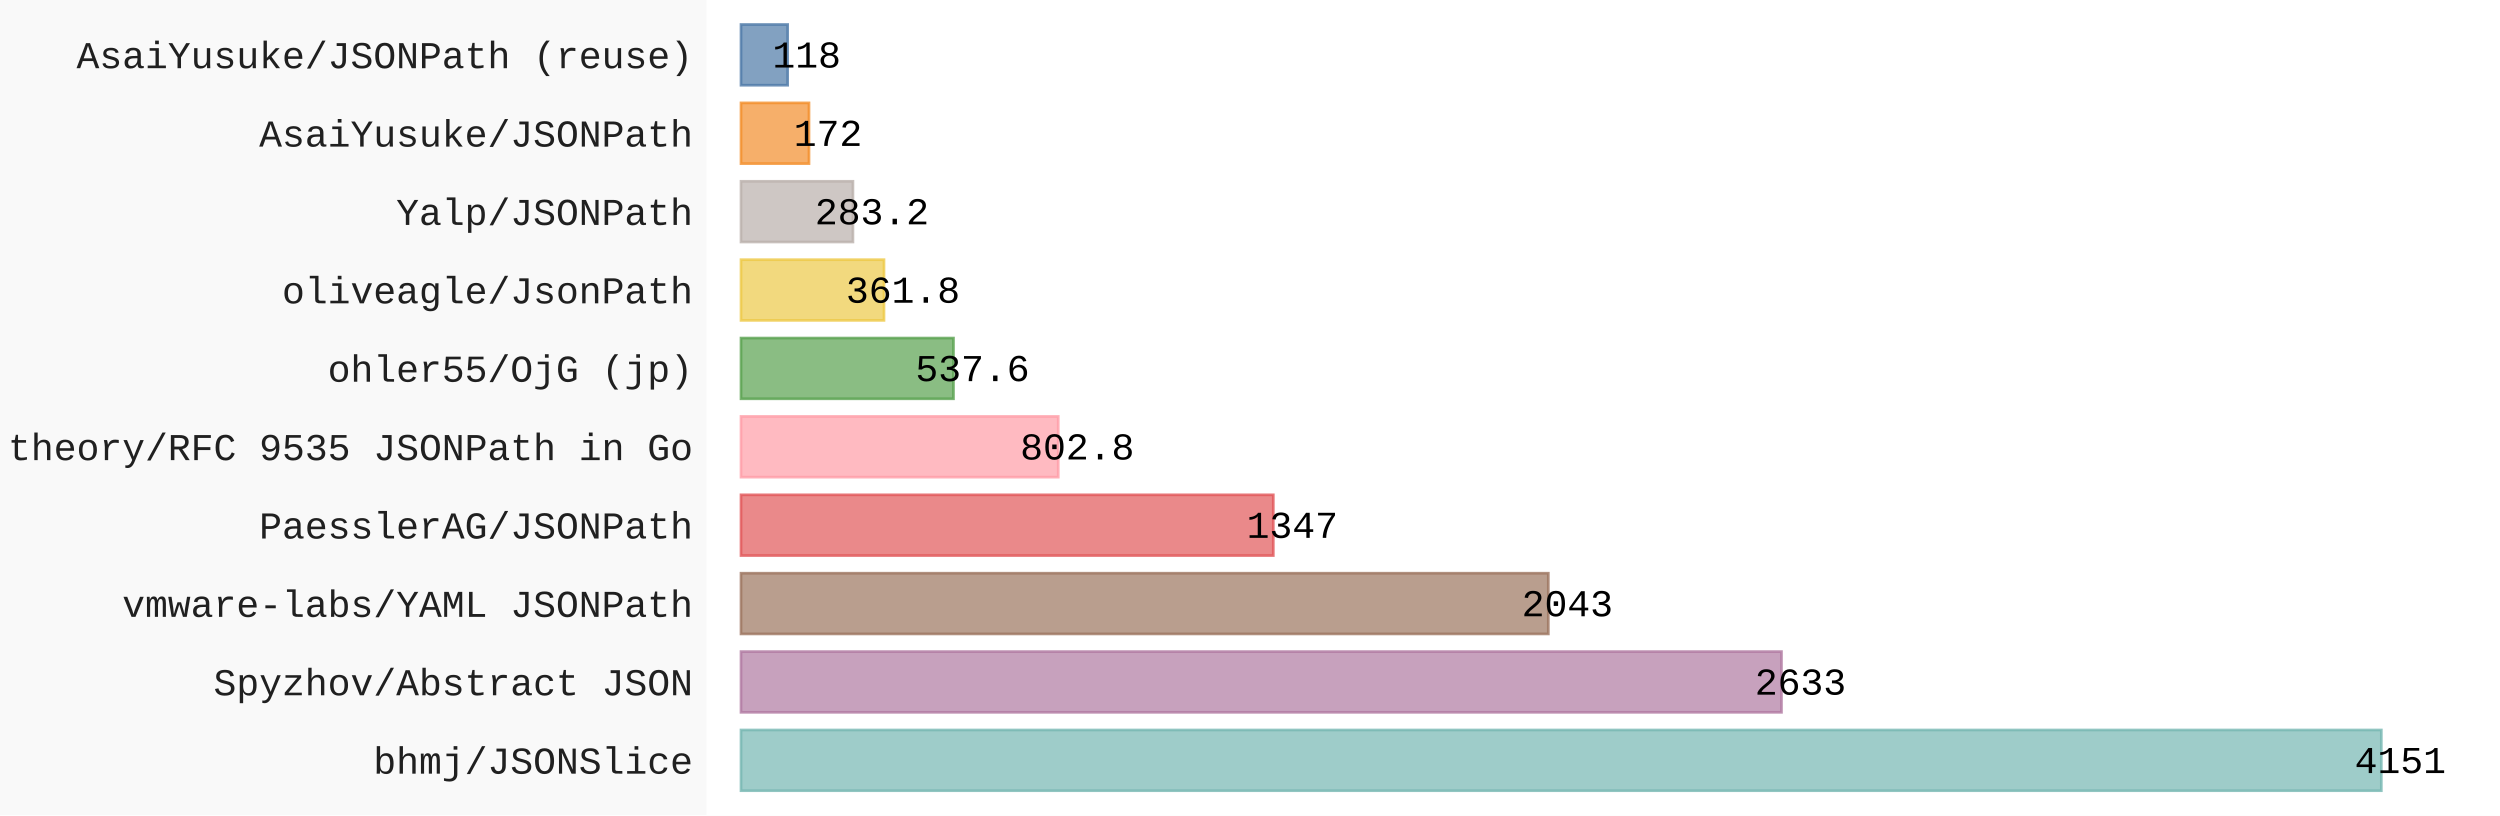
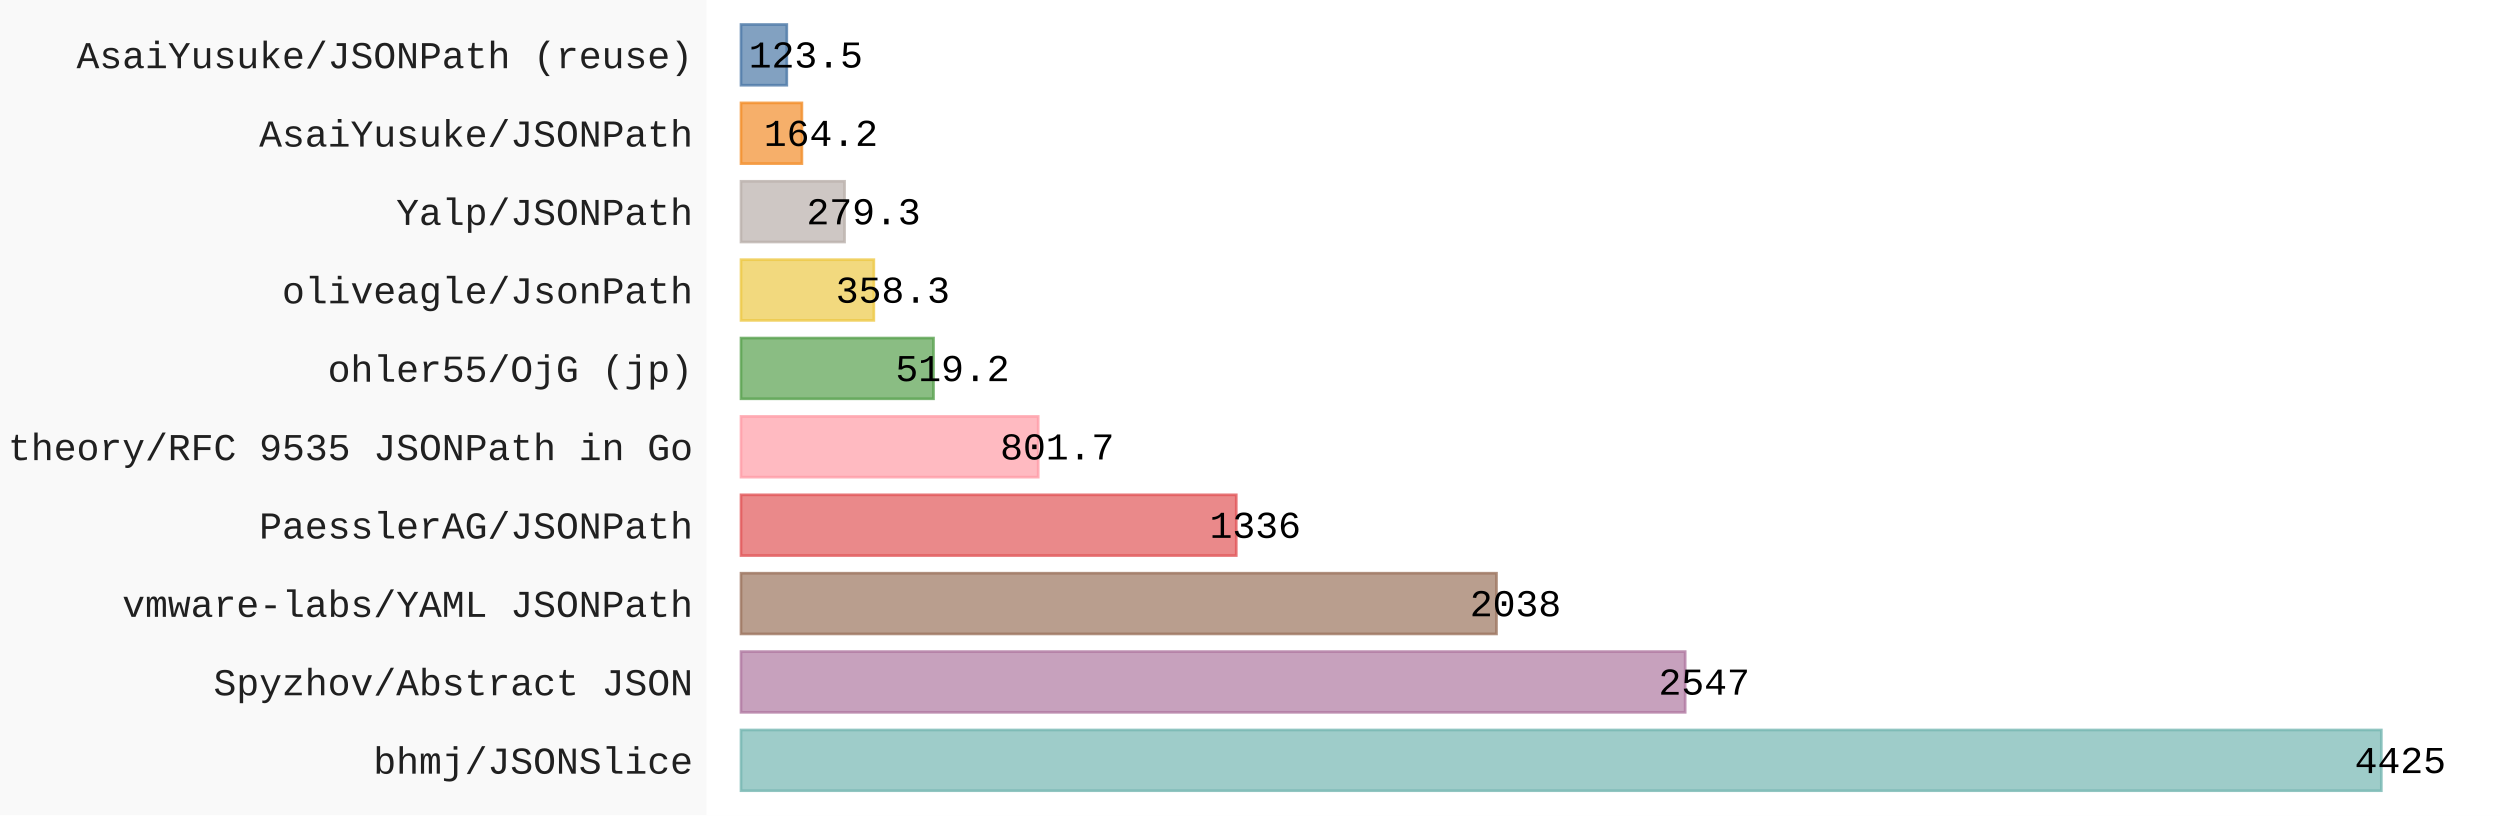
- <svg xmlns="http://www.w3.org/2000/svg" id="chart-69f8c1eb-74e5-4c45-aa76-a54136f12951" class="pygal-chart" viewBox="0 0 920 300">
+ <svg xmlns="http://www.w3.org/2000/svg" id="chart-c6e1859f-7a8c-41e0-a509-42f0c80dee30" class="pygal-chart" viewBox="0 0 920 300">
  <defs>
-     <style type="text/css">#chart-69f8c1eb-74e5-4c45-aa76-a54136f12951{-webkit-user-select:none;-webkit-font-smoothing:antialiased;font-family:Consolas,"Liberation Mono",Menlo,Courier,monospace}#chart-69f8c1eb-74e5-4c45-aa76-a54136f12951 .title{font-family:Consolas,"Liberation Mono",Menlo,Courier,monospace;font-size:16px}#chart-69f8c1eb-74e5-4c45-aa76-a54136f12951 .legends .legend text{font-family:Consolas,"Liberation Mono",Menlo,Courier,monospace;font-size:14px}#chart-69f8c1eb-74e5-4c45-aa76-a54136f12951 .axis text{font-family:Consolas,"Liberation Mono",Menlo,Courier,monospace;font-size:14px}#chart-69f8c1eb-74e5-4c45-aa76-a54136f12951 .axis text.major{font-family:Consolas,"Liberation Mono",Menlo,Courier,monospace;font-size:10px}#chart-69f8c1eb-74e5-4c45-aa76-a54136f12951 .text-overlay text.value{font-family:Consolas,"Liberation Mono",Menlo,Courier,monospace;font-size:14px}#chart-69f8c1eb-74e5-4c45-aa76-a54136f12951 .text-overlay text.label{font-family:Consolas,"Liberation Mono",Menlo,Courier,monospace;font-size:10px}#chart-69f8c1eb-74e5-4c45-aa76-a54136f12951 .tooltip{font-family:Consolas,"Liberation Mono",Menlo,Courier,monospace;font-size:14px}#chart-69f8c1eb-74e5-4c45-aa76-a54136f12951 text.no_data{font-family:Consolas,"Liberation Mono",Menlo,Courier,monospace;font-size:64px}
- #chart-69f8c1eb-74e5-4c45-aa76-a54136f12951{background-color:rgba(249,249,249,1)}#chart-69f8c1eb-74e5-4c45-aa76-a54136f12951 path,#chart-69f8c1eb-74e5-4c45-aa76-a54136f12951 line,#chart-69f8c1eb-74e5-4c45-aa76-a54136f12951 rect,#chart-69f8c1eb-74e5-4c45-aa76-a54136f12951 circle{-webkit-transition:150ms;-moz-transition:150ms;transition:150ms}#chart-69f8c1eb-74e5-4c45-aa76-a54136f12951 .graph &gt; .background{fill:rgba(249,249,249,1)}#chart-69f8c1eb-74e5-4c45-aa76-a54136f12951 .plot &gt; .background{fill:rgba(255,255,255,1)}#chart-69f8c1eb-74e5-4c45-aa76-a54136f12951 .graph{fill:rgba(0,0,0,.87)}#chart-69f8c1eb-74e5-4c45-aa76-a54136f12951 text.no_data{fill:rgba(0,0,0,1)}#chart-69f8c1eb-74e5-4c45-aa76-a54136f12951 .title{fill:rgba(0,0,0,1)}#chart-69f8c1eb-74e5-4c45-aa76-a54136f12951 .legends .legend text{fill:rgba(0,0,0,.87)}#chart-69f8c1eb-74e5-4c45-aa76-a54136f12951 .legends .legend:hover text{fill:rgba(0,0,0,1)}#chart-69f8c1eb-74e5-4c45-aa76-a54136f12951 .axis .line{stroke:rgba(0,0,0,1)}#chart-69f8c1eb-74e5-4c45-aa76-a54136f12951 .axis .guide.line{stroke:rgba(0,0,0,.54)}#chart-69f8c1eb-74e5-4c45-aa76-a54136f12951 .axis .major.line{stroke:rgba(0,0,0,.87)}#chart-69f8c1eb-74e5-4c45-aa76-a54136f12951 .axis text.major{fill:rgba(0,0,0,1)}#chart-69f8c1eb-74e5-4c45-aa76-a54136f12951 .axis.y .guides:hover .guide.line,#chart-69f8c1eb-74e5-4c45-aa76-a54136f12951 .line-graph .axis.x .guides:hover .guide.line,#chart-69f8c1eb-74e5-4c45-aa76-a54136f12951 .stackedline-graph .axis.x .guides:hover .guide.line,#chart-69f8c1eb-74e5-4c45-aa76-a54136f12951 .xy-graph .axis.x .guides:hover .guide.line{stroke:rgba(0,0,0,1)}#chart-69f8c1eb-74e5-4c45-aa76-a54136f12951 .axis .guides:hover text{fill:rgba(0,0,0,1)}#chart-69f8c1eb-74e5-4c45-aa76-a54136f12951 .reactive{fill-opacity:.7;stroke-opacity:.8;stroke-width:1}#chart-69f8c1eb-74e5-4c45-aa76-a54136f12951 .ci{stroke:rgba(0,0,0,.87)}#chart-69f8c1eb-74e5-4c45-aa76-a54136f12951 .reactive.active,#chart-69f8c1eb-74e5-4c45-aa76-a54136f12951 .active .reactive{fill-opacity:.8;stroke-opacity:.9;stroke-width:4}#chart-69f8c1eb-74e5-4c45-aa76-a54136f12951 .ci .reactive.active{stroke-width:1.5}#chart-69f8c1eb-74e5-4c45-aa76-a54136f12951 .series text{fill:rgba(0,0,0,1)}#chart-69f8c1eb-74e5-4c45-aa76-a54136f12951 .tooltip rect{fill:rgba(255,255,255,1);stroke:rgba(0,0,0,1);-webkit-transition:opacity 150ms;-moz-transition:opacity 150ms;transition:opacity 150ms}#chart-69f8c1eb-74e5-4c45-aa76-a54136f12951 .tooltip .label{fill:rgba(0,0,0,.87)}#chart-69f8c1eb-74e5-4c45-aa76-a54136f12951 .tooltip .label{fill:rgba(0,0,0,.87)}#chart-69f8c1eb-74e5-4c45-aa76-a54136f12951 .tooltip .legend{font-size:.8em;fill:rgba(0,0,0,.54)}#chart-69f8c1eb-74e5-4c45-aa76-a54136f12951 .tooltip .x_label{font-size:.6em;fill:rgba(0,0,0,1)}#chart-69f8c1eb-74e5-4c45-aa76-a54136f12951 .tooltip .xlink{font-size:.5em;text-decoration:underline}#chart-69f8c1eb-74e5-4c45-aa76-a54136f12951 .tooltip .value{font-size:1.5em}#chart-69f8c1eb-74e5-4c45-aa76-a54136f12951 .bound{font-size:.5em}#chart-69f8c1eb-74e5-4c45-aa76-a54136f12951 .max-value{font-size:.75em;fill:rgba(0,0,0,.54)}#chart-69f8c1eb-74e5-4c45-aa76-a54136f12951 .map-element{fill:rgba(255,255,255,1);stroke:rgba(0,0,0,.54) !important}#chart-69f8c1eb-74e5-4c45-aa76-a54136f12951 .map-element .reactive{fill-opacity:inherit;stroke-opacity:inherit}#chart-69f8c1eb-74e5-4c45-aa76-a54136f12951 .color-0,#chart-69f8c1eb-74e5-4c45-aa76-a54136f12951 .color-0 a:visited{stroke:#F44336;fill:#F44336}#chart-69f8c1eb-74e5-4c45-aa76-a54136f12951 .text-overlay .color-0 text{fill:black}
- #chart-69f8c1eb-74e5-4c45-aa76-a54136f12951 text.no_data{text-anchor:middle}#chart-69f8c1eb-74e5-4c45-aa76-a54136f12951 .guide.line{fill:none}#chart-69f8c1eb-74e5-4c45-aa76-a54136f12951 .centered{text-anchor:middle}#chart-69f8c1eb-74e5-4c45-aa76-a54136f12951 .title{text-anchor:middle}#chart-69f8c1eb-74e5-4c45-aa76-a54136f12951 .legends .legend text{fill-opacity:1}#chart-69f8c1eb-74e5-4c45-aa76-a54136f12951 .axis.x text{text-anchor:middle}#chart-69f8c1eb-74e5-4c45-aa76-a54136f12951 .axis.x:not(.web) text[transform]{text-anchor:start}#chart-69f8c1eb-74e5-4c45-aa76-a54136f12951 .axis.x:not(.web) text[transform].backwards{text-anchor:end}#chart-69f8c1eb-74e5-4c45-aa76-a54136f12951 .axis.y text{text-anchor:end}#chart-69f8c1eb-74e5-4c45-aa76-a54136f12951 .axis.y text[transform].backwards{text-anchor:start}#chart-69f8c1eb-74e5-4c45-aa76-a54136f12951 .axis.y2 text{text-anchor:start}#chart-69f8c1eb-74e5-4c45-aa76-a54136f12951 .axis.y2 text[transform].backwards{text-anchor:end}#chart-69f8c1eb-74e5-4c45-aa76-a54136f12951 .axis .guide.line{stroke-dasharray:4,4;stroke:black}#chart-69f8c1eb-74e5-4c45-aa76-a54136f12951 .axis .major.guide.line{stroke-dasharray:6,6;stroke:black}#chart-69f8c1eb-74e5-4c45-aa76-a54136f12951 .horizontal .axis.y .guide.line,#chart-69f8c1eb-74e5-4c45-aa76-a54136f12951 .horizontal .axis.y2 .guide.line,#chart-69f8c1eb-74e5-4c45-aa76-a54136f12951 .vertical .axis.x .guide.line{opacity:0}#chart-69f8c1eb-74e5-4c45-aa76-a54136f12951 .horizontal .axis.always_show .guide.line,#chart-69f8c1eb-74e5-4c45-aa76-a54136f12951 .vertical .axis.always_show .guide.line{opacity:1 !important}#chart-69f8c1eb-74e5-4c45-aa76-a54136f12951 .axis.y .guides:hover .guide.line,#chart-69f8c1eb-74e5-4c45-aa76-a54136f12951 .axis.y2 .guides:hover .guide.line,#chart-69f8c1eb-74e5-4c45-aa76-a54136f12951 .axis.x .guides:hover .guide.line{opacity:1}#chart-69f8c1eb-74e5-4c45-aa76-a54136f12951 .axis .guides:hover text{opacity:1}#chart-69f8c1eb-74e5-4c45-aa76-a54136f12951 .nofill{fill:none}#chart-69f8c1eb-74e5-4c45-aa76-a54136f12951 .subtle-fill{fill-opacity:.2}#chart-69f8c1eb-74e5-4c45-aa76-a54136f12951 .dot{stroke-width:1px;fill-opacity:1;stroke-opacity:1}#chart-69f8c1eb-74e5-4c45-aa76-a54136f12951 .dot.active{stroke-width:5px}#chart-69f8c1eb-74e5-4c45-aa76-a54136f12951 .dot.negative{fill:transparent}#chart-69f8c1eb-74e5-4c45-aa76-a54136f12951 text,#chart-69f8c1eb-74e5-4c45-aa76-a54136f12951 tspan{stroke:none !important}#chart-69f8c1eb-74e5-4c45-aa76-a54136f12951 .series text.active{opacity:1}#chart-69f8c1eb-74e5-4c45-aa76-a54136f12951 .tooltip rect{fill-opacity:.95;stroke-width:.5}#chart-69f8c1eb-74e5-4c45-aa76-a54136f12951 .tooltip text{fill-opacity:1}#chart-69f8c1eb-74e5-4c45-aa76-a54136f12951 .showable{visibility:hidden}#chart-69f8c1eb-74e5-4c45-aa76-a54136f12951 .showable.shown{visibility:visible}#chart-69f8c1eb-74e5-4c45-aa76-a54136f12951 .gauge-background{fill:rgba(229,229,229,1);stroke:none}#chart-69f8c1eb-74e5-4c45-aa76-a54136f12951 .bg-lines{stroke:rgba(249,249,249,1);stroke-width:2px}</style>
+     <style type="text/css">#chart-c6e1859f-7a8c-41e0-a509-42f0c80dee30{-webkit-user-select:none;-webkit-font-smoothing:antialiased;font-family:Consolas,"Liberation Mono",Menlo,Courier,monospace}#chart-c6e1859f-7a8c-41e0-a509-42f0c80dee30 .title{font-family:Consolas,"Liberation Mono",Menlo,Courier,monospace;font-size:16px}#chart-c6e1859f-7a8c-41e0-a509-42f0c80dee30 .legends .legend text{font-family:Consolas,"Liberation Mono",Menlo,Courier,monospace;font-size:14px}#chart-c6e1859f-7a8c-41e0-a509-42f0c80dee30 .axis text{font-family:Consolas,"Liberation Mono",Menlo,Courier,monospace;font-size:14px}#chart-c6e1859f-7a8c-41e0-a509-42f0c80dee30 .axis text.major{font-family:Consolas,"Liberation Mono",Menlo,Courier,monospace;font-size:10px}#chart-c6e1859f-7a8c-41e0-a509-42f0c80dee30 .text-overlay text.value{font-family:Consolas,"Liberation Mono",Menlo,Courier,monospace;font-size:14px}#chart-c6e1859f-7a8c-41e0-a509-42f0c80dee30 .text-overlay text.label{font-family:Consolas,"Liberation Mono",Menlo,Courier,monospace;font-size:10px}#chart-c6e1859f-7a8c-41e0-a509-42f0c80dee30 .tooltip{font-family:Consolas,"Liberation Mono",Menlo,Courier,monospace;font-size:14px}#chart-c6e1859f-7a8c-41e0-a509-42f0c80dee30 text.no_data{font-family:Consolas,"Liberation Mono",Menlo,Courier,monospace;font-size:64px}
+ #chart-c6e1859f-7a8c-41e0-a509-42f0c80dee30{background-color:rgba(249,249,249,1)}#chart-c6e1859f-7a8c-41e0-a509-42f0c80dee30 path,#chart-c6e1859f-7a8c-41e0-a509-42f0c80dee30 line,#chart-c6e1859f-7a8c-41e0-a509-42f0c80dee30 rect,#chart-c6e1859f-7a8c-41e0-a509-42f0c80dee30 circle{-webkit-transition:150ms;-moz-transition:150ms;transition:150ms}#chart-c6e1859f-7a8c-41e0-a509-42f0c80dee30 .graph &gt; .background{fill:rgba(249,249,249,1)}#chart-c6e1859f-7a8c-41e0-a509-42f0c80dee30 .plot &gt; .background{fill:rgba(255,255,255,1)}#chart-c6e1859f-7a8c-41e0-a509-42f0c80dee30 .graph{fill:rgba(0,0,0,.87)}#chart-c6e1859f-7a8c-41e0-a509-42f0c80dee30 text.no_data{fill:rgba(0,0,0,1)}#chart-c6e1859f-7a8c-41e0-a509-42f0c80dee30 .title{fill:rgba(0,0,0,1)}#chart-c6e1859f-7a8c-41e0-a509-42f0c80dee30 .legends .legend text{fill:rgba(0,0,0,.87)}#chart-c6e1859f-7a8c-41e0-a509-42f0c80dee30 .legends .legend:hover text{fill:rgba(0,0,0,1)}#chart-c6e1859f-7a8c-41e0-a509-42f0c80dee30 .axis .line{stroke:rgba(0,0,0,1)}#chart-c6e1859f-7a8c-41e0-a509-42f0c80dee30 .axis .guide.line{stroke:rgba(0,0,0,.54)}#chart-c6e1859f-7a8c-41e0-a509-42f0c80dee30 .axis .major.line{stroke:rgba(0,0,0,.87)}#chart-c6e1859f-7a8c-41e0-a509-42f0c80dee30 .axis text.major{fill:rgba(0,0,0,1)}#chart-c6e1859f-7a8c-41e0-a509-42f0c80dee30 .axis.y .guides:hover .guide.line,#chart-c6e1859f-7a8c-41e0-a509-42f0c80dee30 .line-graph .axis.x .guides:hover .guide.line,#chart-c6e1859f-7a8c-41e0-a509-42f0c80dee30 .stackedline-graph .axis.x .guides:hover .guide.line,#chart-c6e1859f-7a8c-41e0-a509-42f0c80dee30 .xy-graph .axis.x .guides:hover .guide.line{stroke:rgba(0,0,0,1)}#chart-c6e1859f-7a8c-41e0-a509-42f0c80dee30 .axis .guides:hover text{fill:rgba(0,0,0,1)}#chart-c6e1859f-7a8c-41e0-a509-42f0c80dee30 .reactive{fill-opacity:.7;stroke-opacity:.8;stroke-width:1}#chart-c6e1859f-7a8c-41e0-a509-42f0c80dee30 .ci{stroke:rgba(0,0,0,.87)}#chart-c6e1859f-7a8c-41e0-a509-42f0c80dee30 .reactive.active,#chart-c6e1859f-7a8c-41e0-a509-42f0c80dee30 .active .reactive{fill-opacity:.8;stroke-opacity:.9;stroke-width:4}#chart-c6e1859f-7a8c-41e0-a509-42f0c80dee30 .ci .reactive.active{stroke-width:1.5}#chart-c6e1859f-7a8c-41e0-a509-42f0c80dee30 .series text{fill:rgba(0,0,0,1)}#chart-c6e1859f-7a8c-41e0-a509-42f0c80dee30 .tooltip rect{fill:rgba(255,255,255,1);stroke:rgba(0,0,0,1);-webkit-transition:opacity 150ms;-moz-transition:opacity 150ms;transition:opacity 150ms}#chart-c6e1859f-7a8c-41e0-a509-42f0c80dee30 .tooltip .label{fill:rgba(0,0,0,.87)}#chart-c6e1859f-7a8c-41e0-a509-42f0c80dee30 .tooltip .label{fill:rgba(0,0,0,.87)}#chart-c6e1859f-7a8c-41e0-a509-42f0c80dee30 .tooltip .legend{font-size:.8em;fill:rgba(0,0,0,.54)}#chart-c6e1859f-7a8c-41e0-a509-42f0c80dee30 .tooltip .x_label{font-size:.6em;fill:rgba(0,0,0,1)}#chart-c6e1859f-7a8c-41e0-a509-42f0c80dee30 .tooltip .xlink{font-size:.5em;text-decoration:underline}#chart-c6e1859f-7a8c-41e0-a509-42f0c80dee30 .tooltip .value{font-size:1.5em}#chart-c6e1859f-7a8c-41e0-a509-42f0c80dee30 .bound{font-size:.5em}#chart-c6e1859f-7a8c-41e0-a509-42f0c80dee30 .max-value{font-size:.75em;fill:rgba(0,0,0,.54)}#chart-c6e1859f-7a8c-41e0-a509-42f0c80dee30 .map-element{fill:rgba(255,255,255,1);stroke:rgba(0,0,0,.54) !important}#chart-c6e1859f-7a8c-41e0-a509-42f0c80dee30 .map-element .reactive{fill-opacity:inherit;stroke-opacity:inherit}#chart-c6e1859f-7a8c-41e0-a509-42f0c80dee30 .color-0,#chart-c6e1859f-7a8c-41e0-a509-42f0c80dee30 .color-0 a:visited{stroke:#F44336;fill:#F44336}#chart-c6e1859f-7a8c-41e0-a509-42f0c80dee30 .text-overlay .color-0 text{fill:black}
+ #chart-c6e1859f-7a8c-41e0-a509-42f0c80dee30 text.no_data{text-anchor:middle}#chart-c6e1859f-7a8c-41e0-a509-42f0c80dee30 .guide.line{fill:none}#chart-c6e1859f-7a8c-41e0-a509-42f0c80dee30 .centered{text-anchor:middle}#chart-c6e1859f-7a8c-41e0-a509-42f0c80dee30 .title{text-anchor:middle}#chart-c6e1859f-7a8c-41e0-a509-42f0c80dee30 .legends .legend text{fill-opacity:1}#chart-c6e1859f-7a8c-41e0-a509-42f0c80dee30 .axis.x text{text-anchor:middle}#chart-c6e1859f-7a8c-41e0-a509-42f0c80dee30 .axis.x:not(.web) text[transform]{text-anchor:start}#chart-c6e1859f-7a8c-41e0-a509-42f0c80dee30 .axis.x:not(.web) text[transform].backwards{text-anchor:end}#chart-c6e1859f-7a8c-41e0-a509-42f0c80dee30 .axis.y text{text-anchor:end}#chart-c6e1859f-7a8c-41e0-a509-42f0c80dee30 .axis.y text[transform].backwards{text-anchor:start}#chart-c6e1859f-7a8c-41e0-a509-42f0c80dee30 .axis.y2 text{text-anchor:start}#chart-c6e1859f-7a8c-41e0-a509-42f0c80dee30 .axis.y2 text[transform].backwards{text-anchor:end}#chart-c6e1859f-7a8c-41e0-a509-42f0c80dee30 .axis .guide.line{stroke-dasharray:4,4;stroke:black}#chart-c6e1859f-7a8c-41e0-a509-42f0c80dee30 .axis .major.guide.line{stroke-dasharray:6,6;stroke:black}#chart-c6e1859f-7a8c-41e0-a509-42f0c80dee30 .horizontal .axis.y .guide.line,#chart-c6e1859f-7a8c-41e0-a509-42f0c80dee30 .horizontal .axis.y2 .guide.line,#chart-c6e1859f-7a8c-41e0-a509-42f0c80dee30 .vertical .axis.x .guide.line{opacity:0}#chart-c6e1859f-7a8c-41e0-a509-42f0c80dee30 .horizontal .axis.always_show .guide.line,#chart-c6e1859f-7a8c-41e0-a509-42f0c80dee30 .vertical .axis.always_show .guide.line{opacity:1 !important}#chart-c6e1859f-7a8c-41e0-a509-42f0c80dee30 .axis.y .guides:hover .guide.line,#chart-c6e1859f-7a8c-41e0-a509-42f0c80dee30 .axis.y2 .guides:hover .guide.line,#chart-c6e1859f-7a8c-41e0-a509-42f0c80dee30 .axis.x .guides:hover .guide.line{opacity:1}#chart-c6e1859f-7a8c-41e0-a509-42f0c80dee30 .axis .guides:hover text{opacity:1}#chart-c6e1859f-7a8c-41e0-a509-42f0c80dee30 .nofill{fill:none}#chart-c6e1859f-7a8c-41e0-a509-42f0c80dee30 .subtle-fill{fill-opacity:.2}#chart-c6e1859f-7a8c-41e0-a509-42f0c80dee30 .dot{stroke-width:1px;fill-opacity:1;stroke-opacity:1}#chart-c6e1859f-7a8c-41e0-a509-42f0c80dee30 .dot.active{stroke-width:5px}#chart-c6e1859f-7a8c-41e0-a509-42f0c80dee30 .dot.negative{fill:transparent}#chart-c6e1859f-7a8c-41e0-a509-42f0c80dee30 text,#chart-c6e1859f-7a8c-41e0-a509-42f0c80dee30 tspan{stroke:none !important}#chart-c6e1859f-7a8c-41e0-a509-42f0c80dee30 .series text.active{opacity:1}#chart-c6e1859f-7a8c-41e0-a509-42f0c80dee30 .tooltip rect{fill-opacity:.95;stroke-width:.5}#chart-c6e1859f-7a8c-41e0-a509-42f0c80dee30 .tooltip text{fill-opacity:1}#chart-c6e1859f-7a8c-41e0-a509-42f0c80dee30 .showable{visibility:hidden}#chart-c6e1859f-7a8c-41e0-a509-42f0c80dee30 .showable.shown{visibility:visible}#chart-c6e1859f-7a8c-41e0-a509-42f0c80dee30 .gauge-background{fill:rgba(229,229,229,1);stroke:none}#chart-c6e1859f-7a8c-41e0-a509-42f0c80dee30 .bg-lines{stroke:rgba(249,249,249,1);stroke-width:2px}</style>
  </defs>
  <g class="graph horizontalbar-graph horizontal">
    <rect x="0" y="0" width="920" height="300" class="background" />
    <g transform="translate(260, 0)" class="plot">
      <rect x="0" y="0" width="660.0" height="300" class="background" />
      <g class="axis y">
        <g class="guides">
          <text x="-5" y="284.708" class="">bhmj/JSONSlice</text>
        </g>
        <g class="guides">
          <text x="-5" y="255.862" class="">Spyzhov/Abstract JSON</text>
        </g>
        <g class="guides">
          <text x="-5" y="227.015" class="">vmware-labs/YAML JSONPath</text>
        </g>
        <g class="guides">
          <text x="-5" y="198.169" class="">PaesslerAG/JSONPath</text>
        </g>
        <g class="guides">
          <text x="-5" y="169.323" class="">theory/RFC 9535 JSONPath in Go</text>
        </g>
        <g class="guides">
          <text x="-5" y="140.477" class="">ohler55/OjG (jp)</text>
        </g>
        <g class="guides">
          <text x="-5" y="111.631" class="">oliveagle/JsonPath</text>
        </g>
        <g class="guides">
          <text x="-5" y="82.785" class="">Yalp/JSONPath</text>
        </g>
        <g class="guides">
          <text x="-5" y="53.938" class="">AsaiYusuke/JSONPath</text>
        </g>
        <g class="guides">
          <text x="-5" y="25.092" class="">AsaiYusuke/JSONPath (reuse)</text>
        </g>
      </g>
      <g class="series serie-0 color-0">
        <g class="bars">
          <g class="bar" style="fill: #76b7b2; stroke: #76b7b2">
            <rect x="12.692" y="268.638" rx="0" ry="0" width="603.629" height="22.338" class="rect reactive tooltip-trigger" />
          </g>
          <g class="bar" style="fill: #b07aa1; stroke: #b07aa1">
-             <rect x="12.692" y="239.792" rx="0" ry="0" width="382.885" height="22.338" class="rect reactive tooltip-trigger" />
+             <rect x="12.692" y="239.792" rx="0" ry="0" width="347.445" height="22.338" class="rect reactive tooltip-trigger" />
          </g>
          <g class="bar" style="fill: #9c755f; stroke: #9c755f">
-             <rect x="12.692" y="210.946" rx="0" ry="0" width="297.088" height="22.338" class="rect reactive tooltip-trigger" />
+             <rect x="12.692" y="210.946" rx="0" ry="0" width="278.01" height="22.338" class="rect reactive tooltip-trigger" />
          </g>
          <g class="bar" style="fill: #e15759; stroke: #e15759">
-             <rect x="12.692" y="182.1" rx="0" ry="0" width="195.878" height="22.338" class="rect reactive tooltip-trigger" />
+             <rect x="12.692" y="182.1" rx="0" ry="0" width="182.248" height="22.338" class="rect reactive tooltip-trigger" />
          </g>
          <g class="bar" style="fill: #ff9da7; stroke: #ff9da7">
-             <rect x="12.692" y="153.254" rx="0" ry="0" width="116.741" height="22.338" class="rect reactive tooltip-trigger" />
+             <rect x="12.692" y="153.254" rx="0" ry="0" width="109.363" height="22.338" class="rect reactive tooltip-trigger" />
          </g>
          <g class="bar" style="fill: #59a14f; stroke: #59a14f">
-             <rect x="12.692" y="124.408" rx="0" ry="0" width="78.177" height="22.338" class="rect reactive tooltip-trigger" />
+             <rect x="12.692" y="124.408" rx="0" ry="0" width="70.826" height="22.338" class="rect reactive tooltip-trigger" />
          </g>
          <g class="bar" style="fill: #edc948; stroke: #edc948">
-             <rect x="12.692" y="95.562" rx="0" ry="0" width="52.612" height="22.338" class="rect reactive tooltip-trigger" />
+             <rect x="12.692" y="95.562" rx="0" ry="0" width="48.877" height="22.338" class="rect reactive tooltip-trigger" />
          </g>
          <g class="bar" style="fill: #bab0ab; stroke: #bab0ab">
-             <rect x="12.692" y="66.715" rx="0" ry="0" width="41.182" height="22.338" class="rect reactive tooltip-trigger" />
+             <rect x="12.692" y="66.715" rx="0" ry="0" width="38.1" height="22.338" class="rect reactive tooltip-trigger" />
          </g>
          <g class="bar" style="fill: #f28e2b; stroke: #f28e2b">
-             <rect x="12.692" y="37.869" rx="0" ry="0" width="25.012" height="22.338" class="rect reactive tooltip-trigger" />
+             <rect x="12.692" y="37.869" rx="0" ry="0" width="22.399" height="22.338" class="rect reactive tooltip-trigger" />
          </g>
          <g class="bar" style="fill: #4e79a7; stroke: #4e79a7">
-             <rect x="12.692" y="9.023" rx="0" ry="0" width="17.159" height="22.338" class="rect reactive tooltip-trigger" />
+             <rect x="12.692" y="9.023" rx="0" ry="0" width="16.847" height="22.338" class="rect reactive tooltip-trigger" />
          </g>
        </g>
      </g>
    </g>
    <g class="titles" />
    <g transform="translate(260, 0)" class="plot overlay">
      <g class="series serie-0 color-0" />
    </g>
    <g transform="translate(260, 0)" class="plot text-overlay">
      <g class="series serie-0 color-0">
-         <text text-anchor="middle" x="623.321" y="284.474" class="value">4151</text>
-         <text text-anchor="middle" x="402.577" y="255.628" class="value">2633</text>
-         <text text-anchor="middle" x="316.781" y="226.782" class="value">2043</text>
-         <text text-anchor="middle" x="215.57" y="197.936" class="value">1347</text>
-         <text text-anchor="middle" x="136.434" y="169.09" class="value">802.8</text>
-         <text text-anchor="middle" x="97.869" y="140.244" class="value">537.6</text>
-         <text text-anchor="middle" x="72.304" y="111.397" class="value">361.8</text>
-         <text text-anchor="middle" x="60.875" y="82.551" class="value">283.2</text>
-         <text text-anchor="middle" x="44.704" y="53.705" class="value">172</text>
-         <text text-anchor="middle" x="36.852" y="24.859" class="value">118</text>
+         <text text-anchor="middle" x="623.321" y="284.474" class="value">4425</text>
+         <text text-anchor="middle" x="367.137" y="255.628" class="value">2547</text>
+         <text text-anchor="middle" x="297.703" y="226.782" class="value">2038</text>
+         <text text-anchor="middle" x="201.941" y="197.936" class="value">1336</text>
+         <text text-anchor="middle" x="129.055" y="169.09" class="value">801.7</text>
+         <text text-anchor="middle" x="90.518" y="140.244" class="value">519.2</text>
+         <text text-anchor="middle" x="68.569" y="111.397" class="value">358.3</text>
+         <text text-anchor="middle" x="57.793" y="82.551" class="value">279.3</text>
+         <text text-anchor="middle" x="42.091" y="53.705" class="value">164.2</text>
+         <text text-anchor="middle" x="36.539" y="24.859" class="value">123.5</text>
      </g>
    </g>
    <g transform="translate(260, 0)" class="plot tooltip-overlay">
      <g transform="translate(0 0)" style="opacity: 0" class="tooltip">
        <rect rx="0" ry="0" width="0" height="0" class="tooltip-box" />
        <g class="text" />
      </g>
    </g>
  </g>
</svg>
